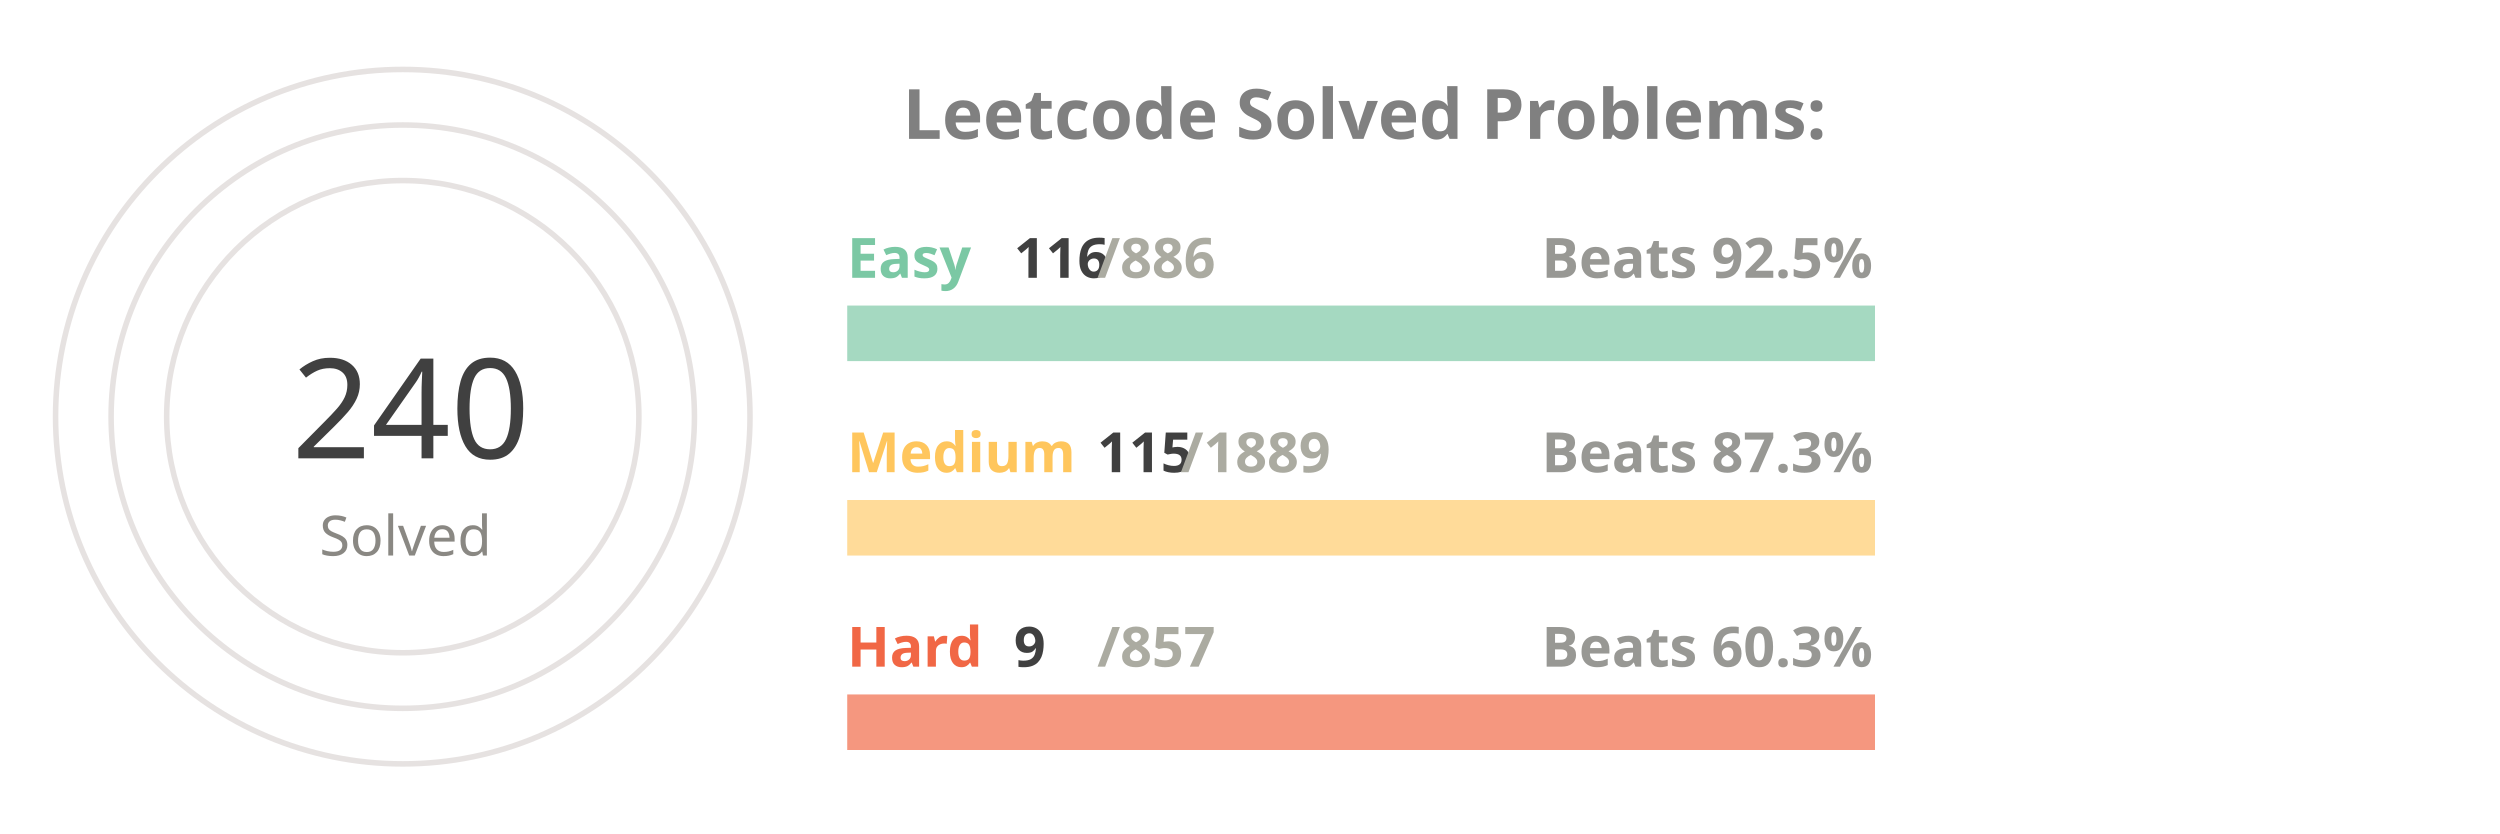
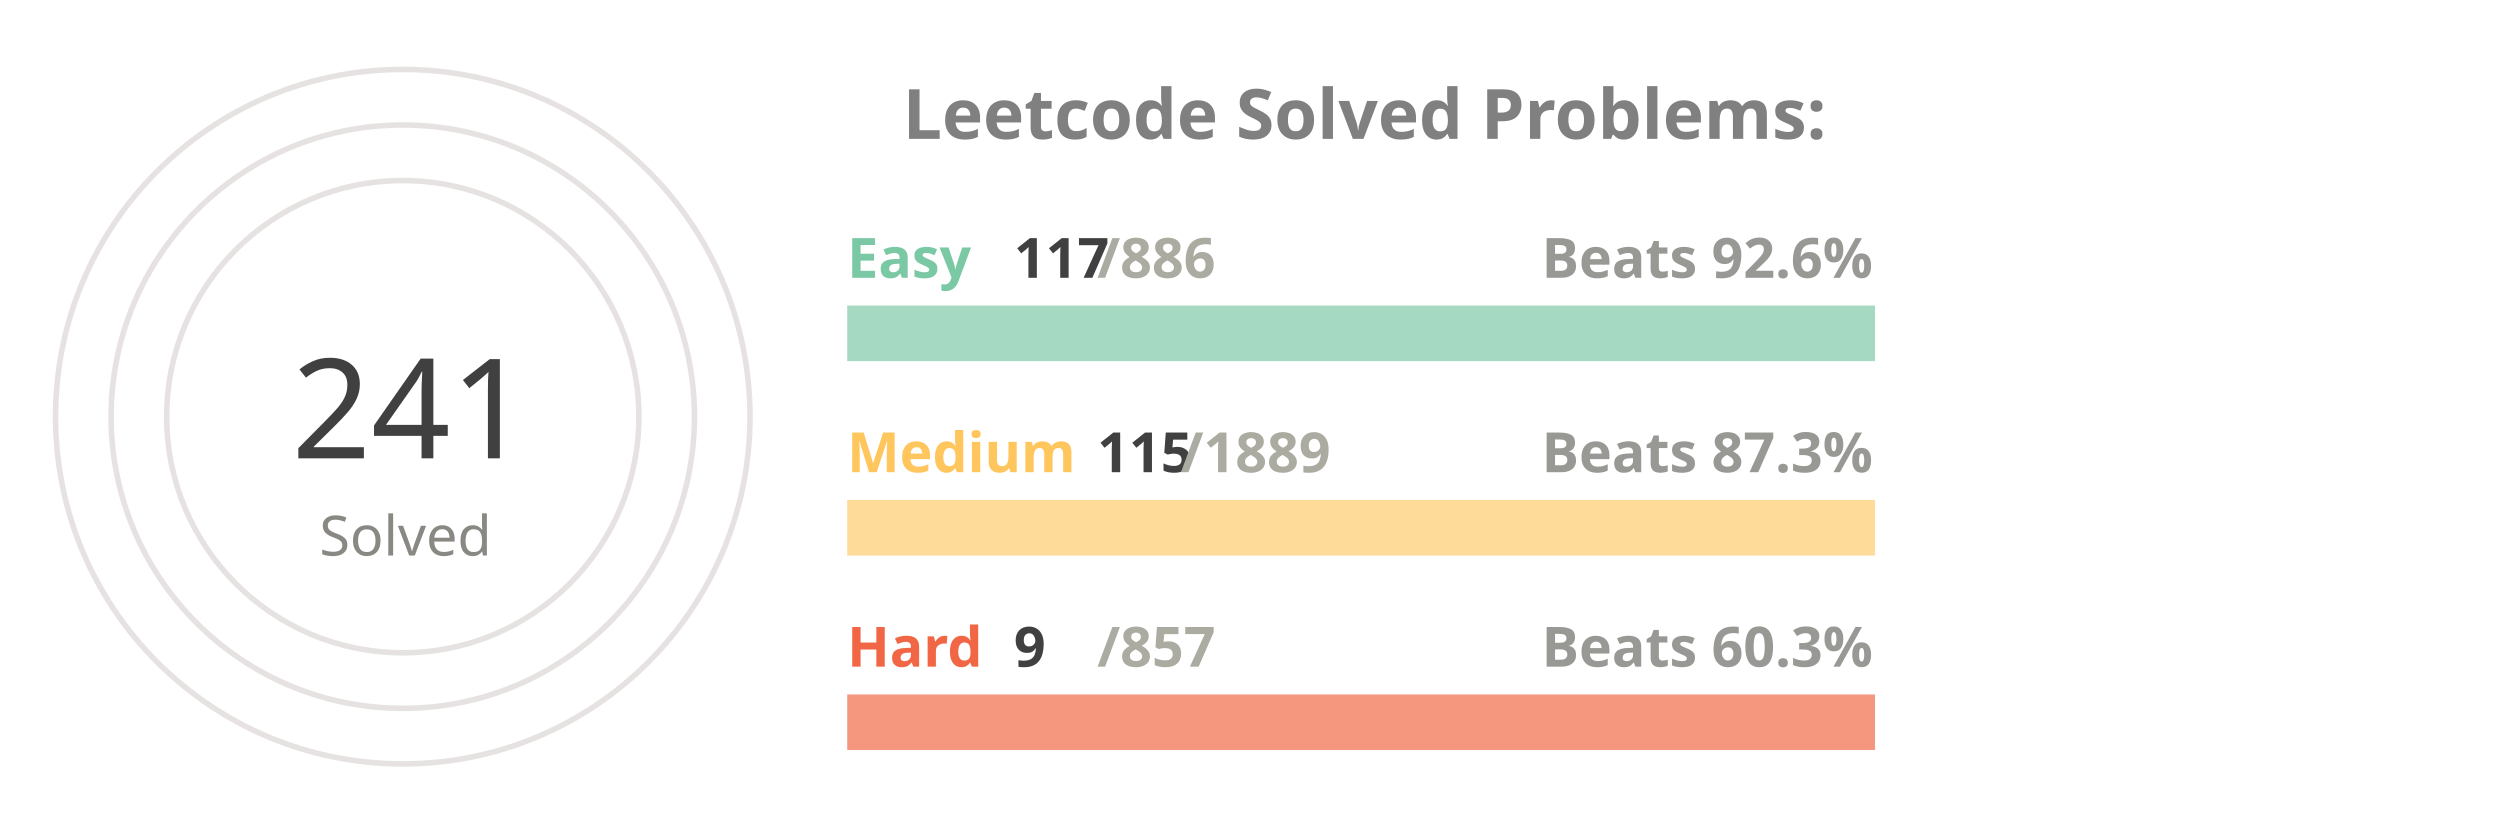
<svg xmlns="http://www.w3.org/2000/svg" viewBox="0 0 650 300" height="200px" width="600px">
  <style>
.label {
	font: bold 25px sans-serif;
	color: #404040;
	-webkit-text-stroke: 1px white;
  }
.name {
	font: bold 20px sans-serif;
	color: #404040;
  }

.line {
	stroke-dasharray: 1000;
	stroke-dashoffset: 1000;
	animation: dash 3.5s ease-in-out forwards;	
	animation-iteration-count: infinite;
	animation-direction: alternate-reverse;
}

.totalSum {
	font: 50px sans-serif;
}

.totalSumLabel {
	font: 20px sans-serif;
}

.path {
	stroke-dasharray: 1000;
	stroke-dashoffset: 1000;
	animation: dash 3.5s ease-in-out forwards;	
	animation-iteration-count: infinite;
	animation-direction: alternate-reverse;
}
  
@keyframes dash {
	to {
		stroke-dashoffset: 0;
	}
}

</style>
  <g stroke="#E6E2E1" fill="none" stroke-width="2">
    <circle cx="20" cy="150" r="125" />
    <circle cx="20" cy="150" r="105" />
    <circle cx="20" cy="150" r="85" />
  </g>
  <g fill="none" stroke-width="20">
    <line x1="180" y1="120" x2="550" y2="120" stroke="#a5d9c1" />
    <line x1="180" y1="190" x2="550" y2="190" stroke="#ffdb99" />
    <line x1="180" y1="260" x2="550" y2="260" stroke="#f5977f" />
  </g>
  <g fill="none" stroke-width="20" class="line">
    <line x1="180" y1="120" x2="228" y2="120" stroke="#7BC8A4" />
    <line x1="180" y1="190" x2="202" y2="190" stroke="#FFC65D" />
    <line x1="180" y1="260" x2="183" y2="260" stroke="#F16745" />
  </g>
  <g fill="none" stroke-width="20" stroke-linecap="round" class="path">
    <path d="M 20 25 A 125 125 45 0 1 109 63" stroke="#7BC8A4" />
    <path d="M 20 45 A 105 105 45 0 1 57 51" stroke="#FFC65D" />
    <path d="M 20 65 A 85 85 45 0 1 24 65" stroke="#F16745" />
  </g>
  <g class="name">
    <text x="180" y="100" fill="#7BC8A4">Easy</text>
-     <text x="240" y="100" fill="#404040">116</text>
+     <text x="240" y="100" fill="#404040">117</text>
    <text x="270" y="100" fill="#ABABA1">/886</text>
-     <text x="430" y="100" fill="#989894">Beats 92.5%</text>
+     <text x="430" y="100" fill="#989894">Beats 92.6%</text>
    <text x="180" y="170" fill="#FFC65D">Medium</text>
    <text x="270" y="170" fill="#404040">115</text>
    <text x="300" y="170" fill="#ABABA1">/1889</text>
    <text x="430" y="170" fill="#989894">Beats 87.3%</text>
    <text x="180" y="240" fill="#F16745">Hard</text>
    <text x="240" y="240" fill="#404040">9</text>
    <text x="270" y="240" fill="#ABABA1">/857</text>
    <text x="430" y="240" fill="#989894">Beats 60.3%</text>
  </g>
  <g>
-     <text x="-20" y="165" fill="#404040" class="totalSum">240</text>
+     <text x="-20" y="165" fill="#404040" class="totalSum">241</text>
    <text x="-10" y="200" fill="#8A8883" class="totalSumLabel">Solved</text>
  </g>
  <g class="label">
    <text x="200" y="50" fill="gray">Leetcode Solved Problems:</text>
  </g>
</svg>
